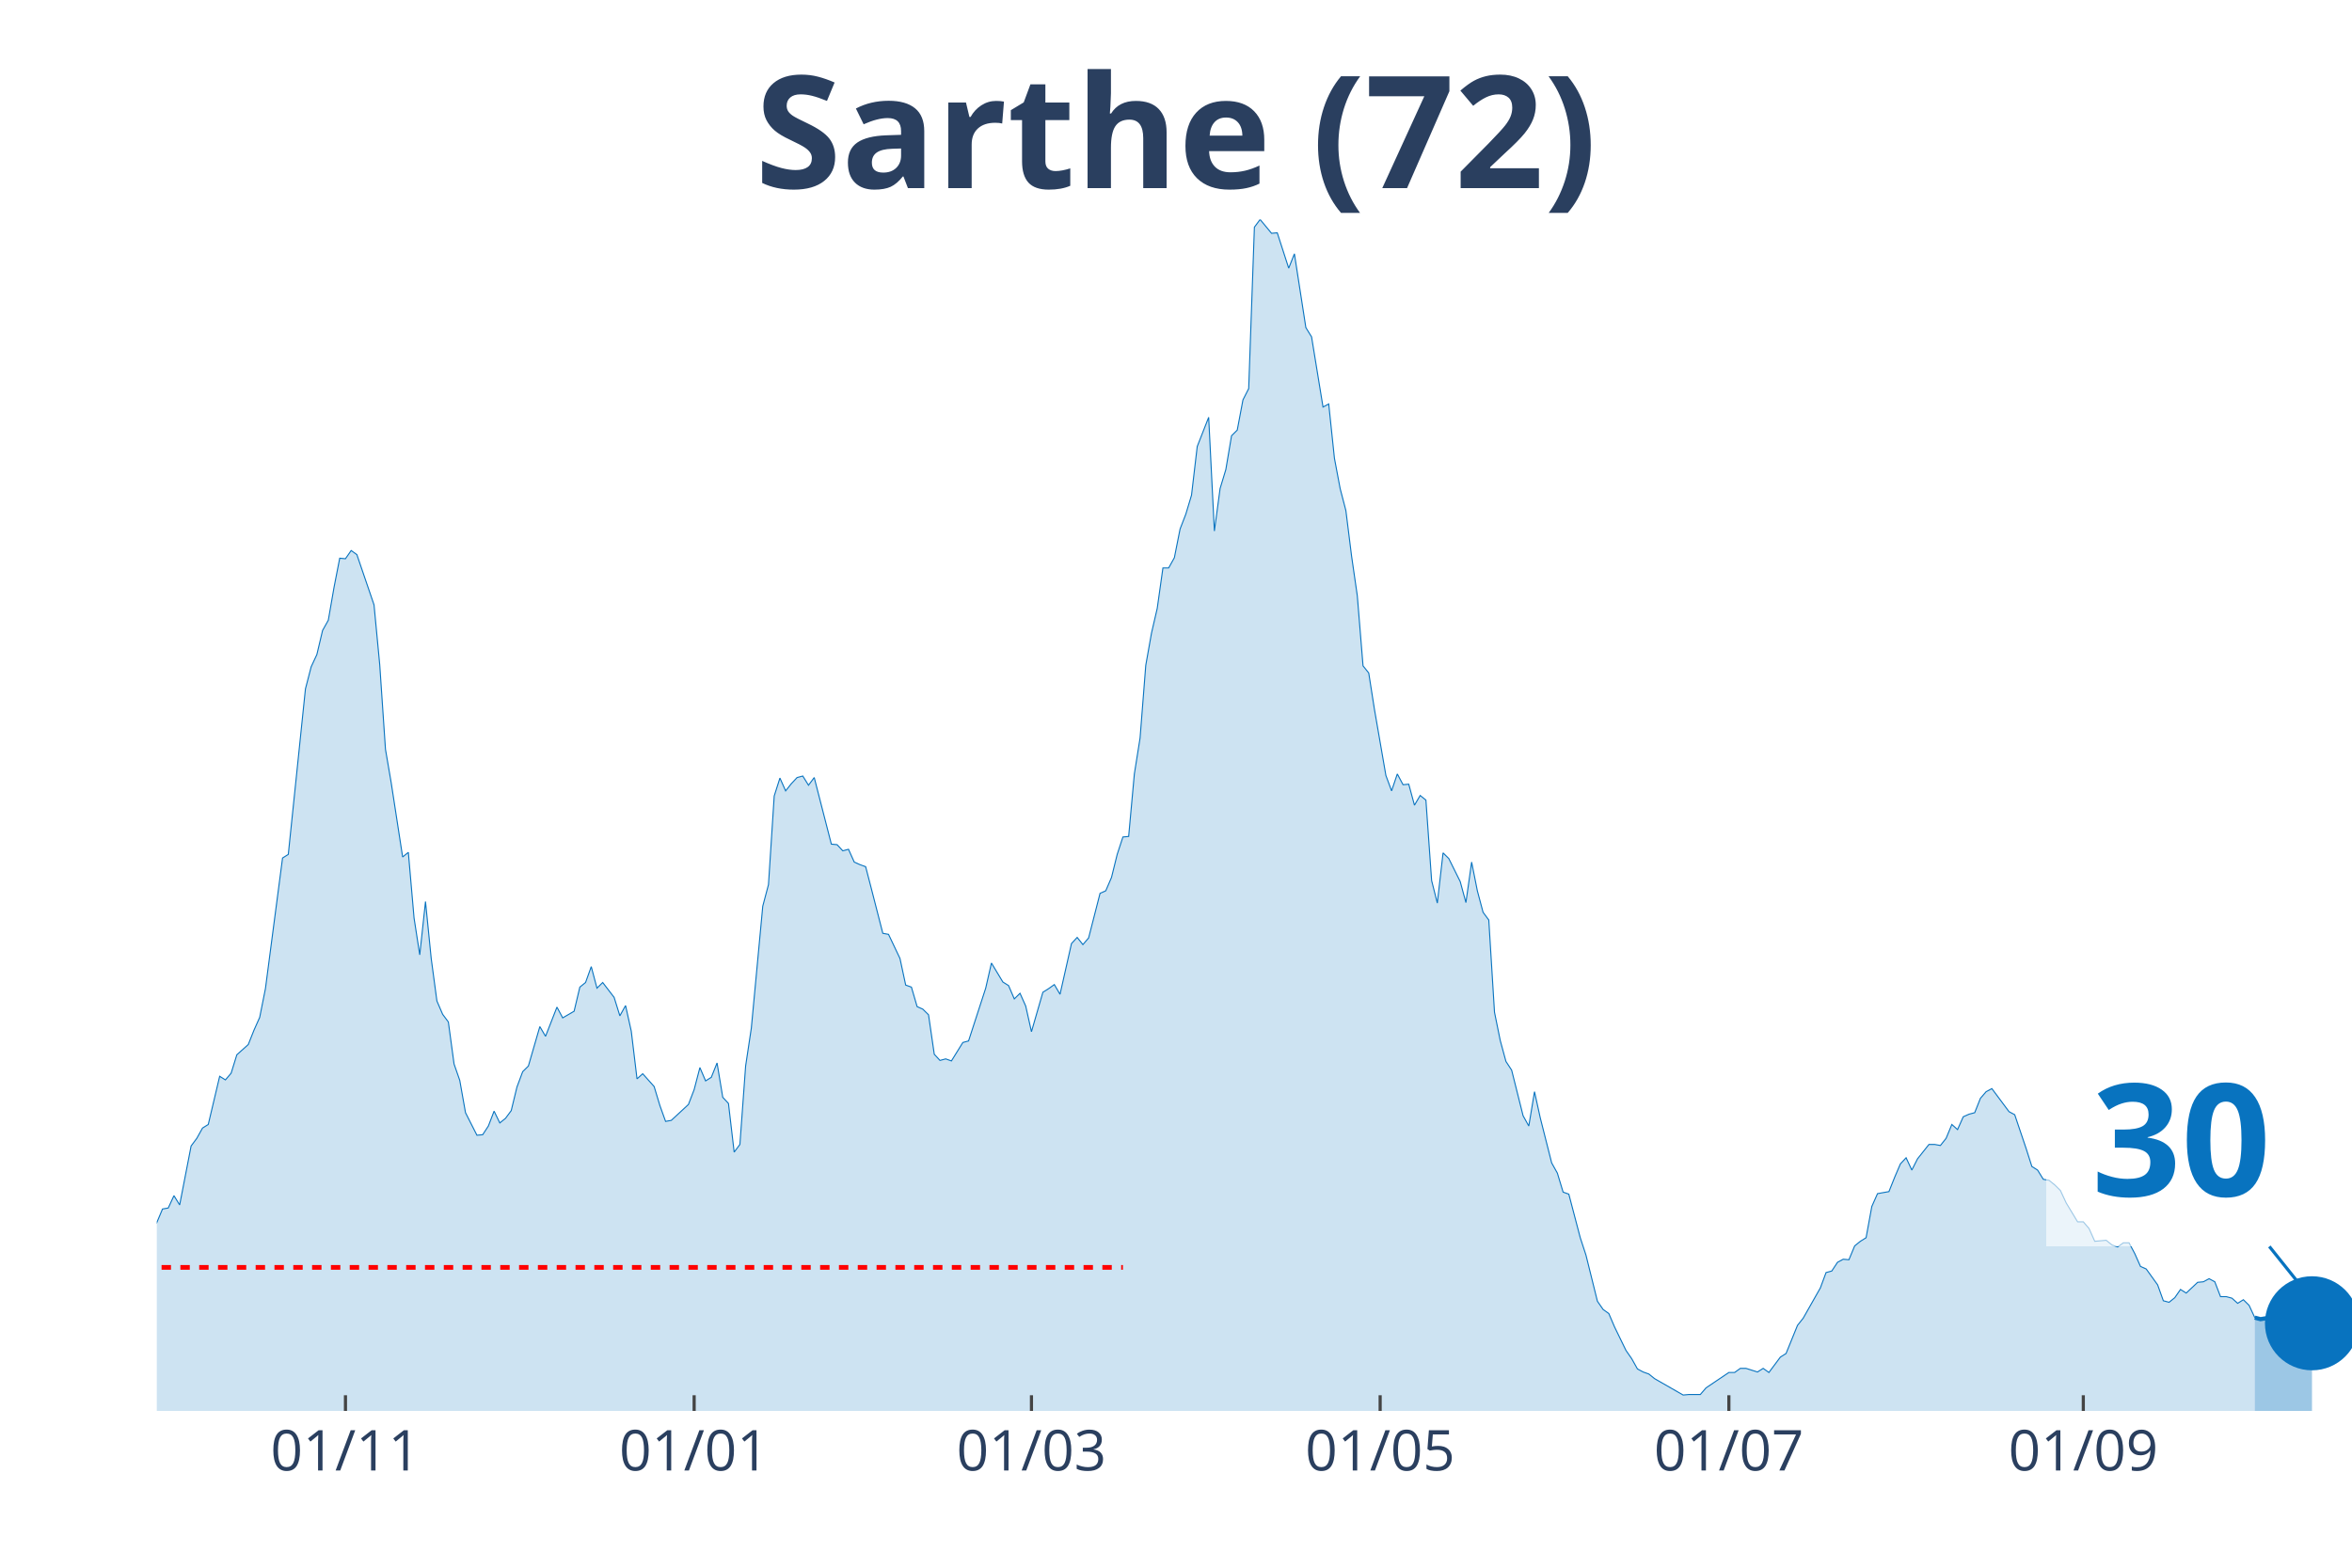
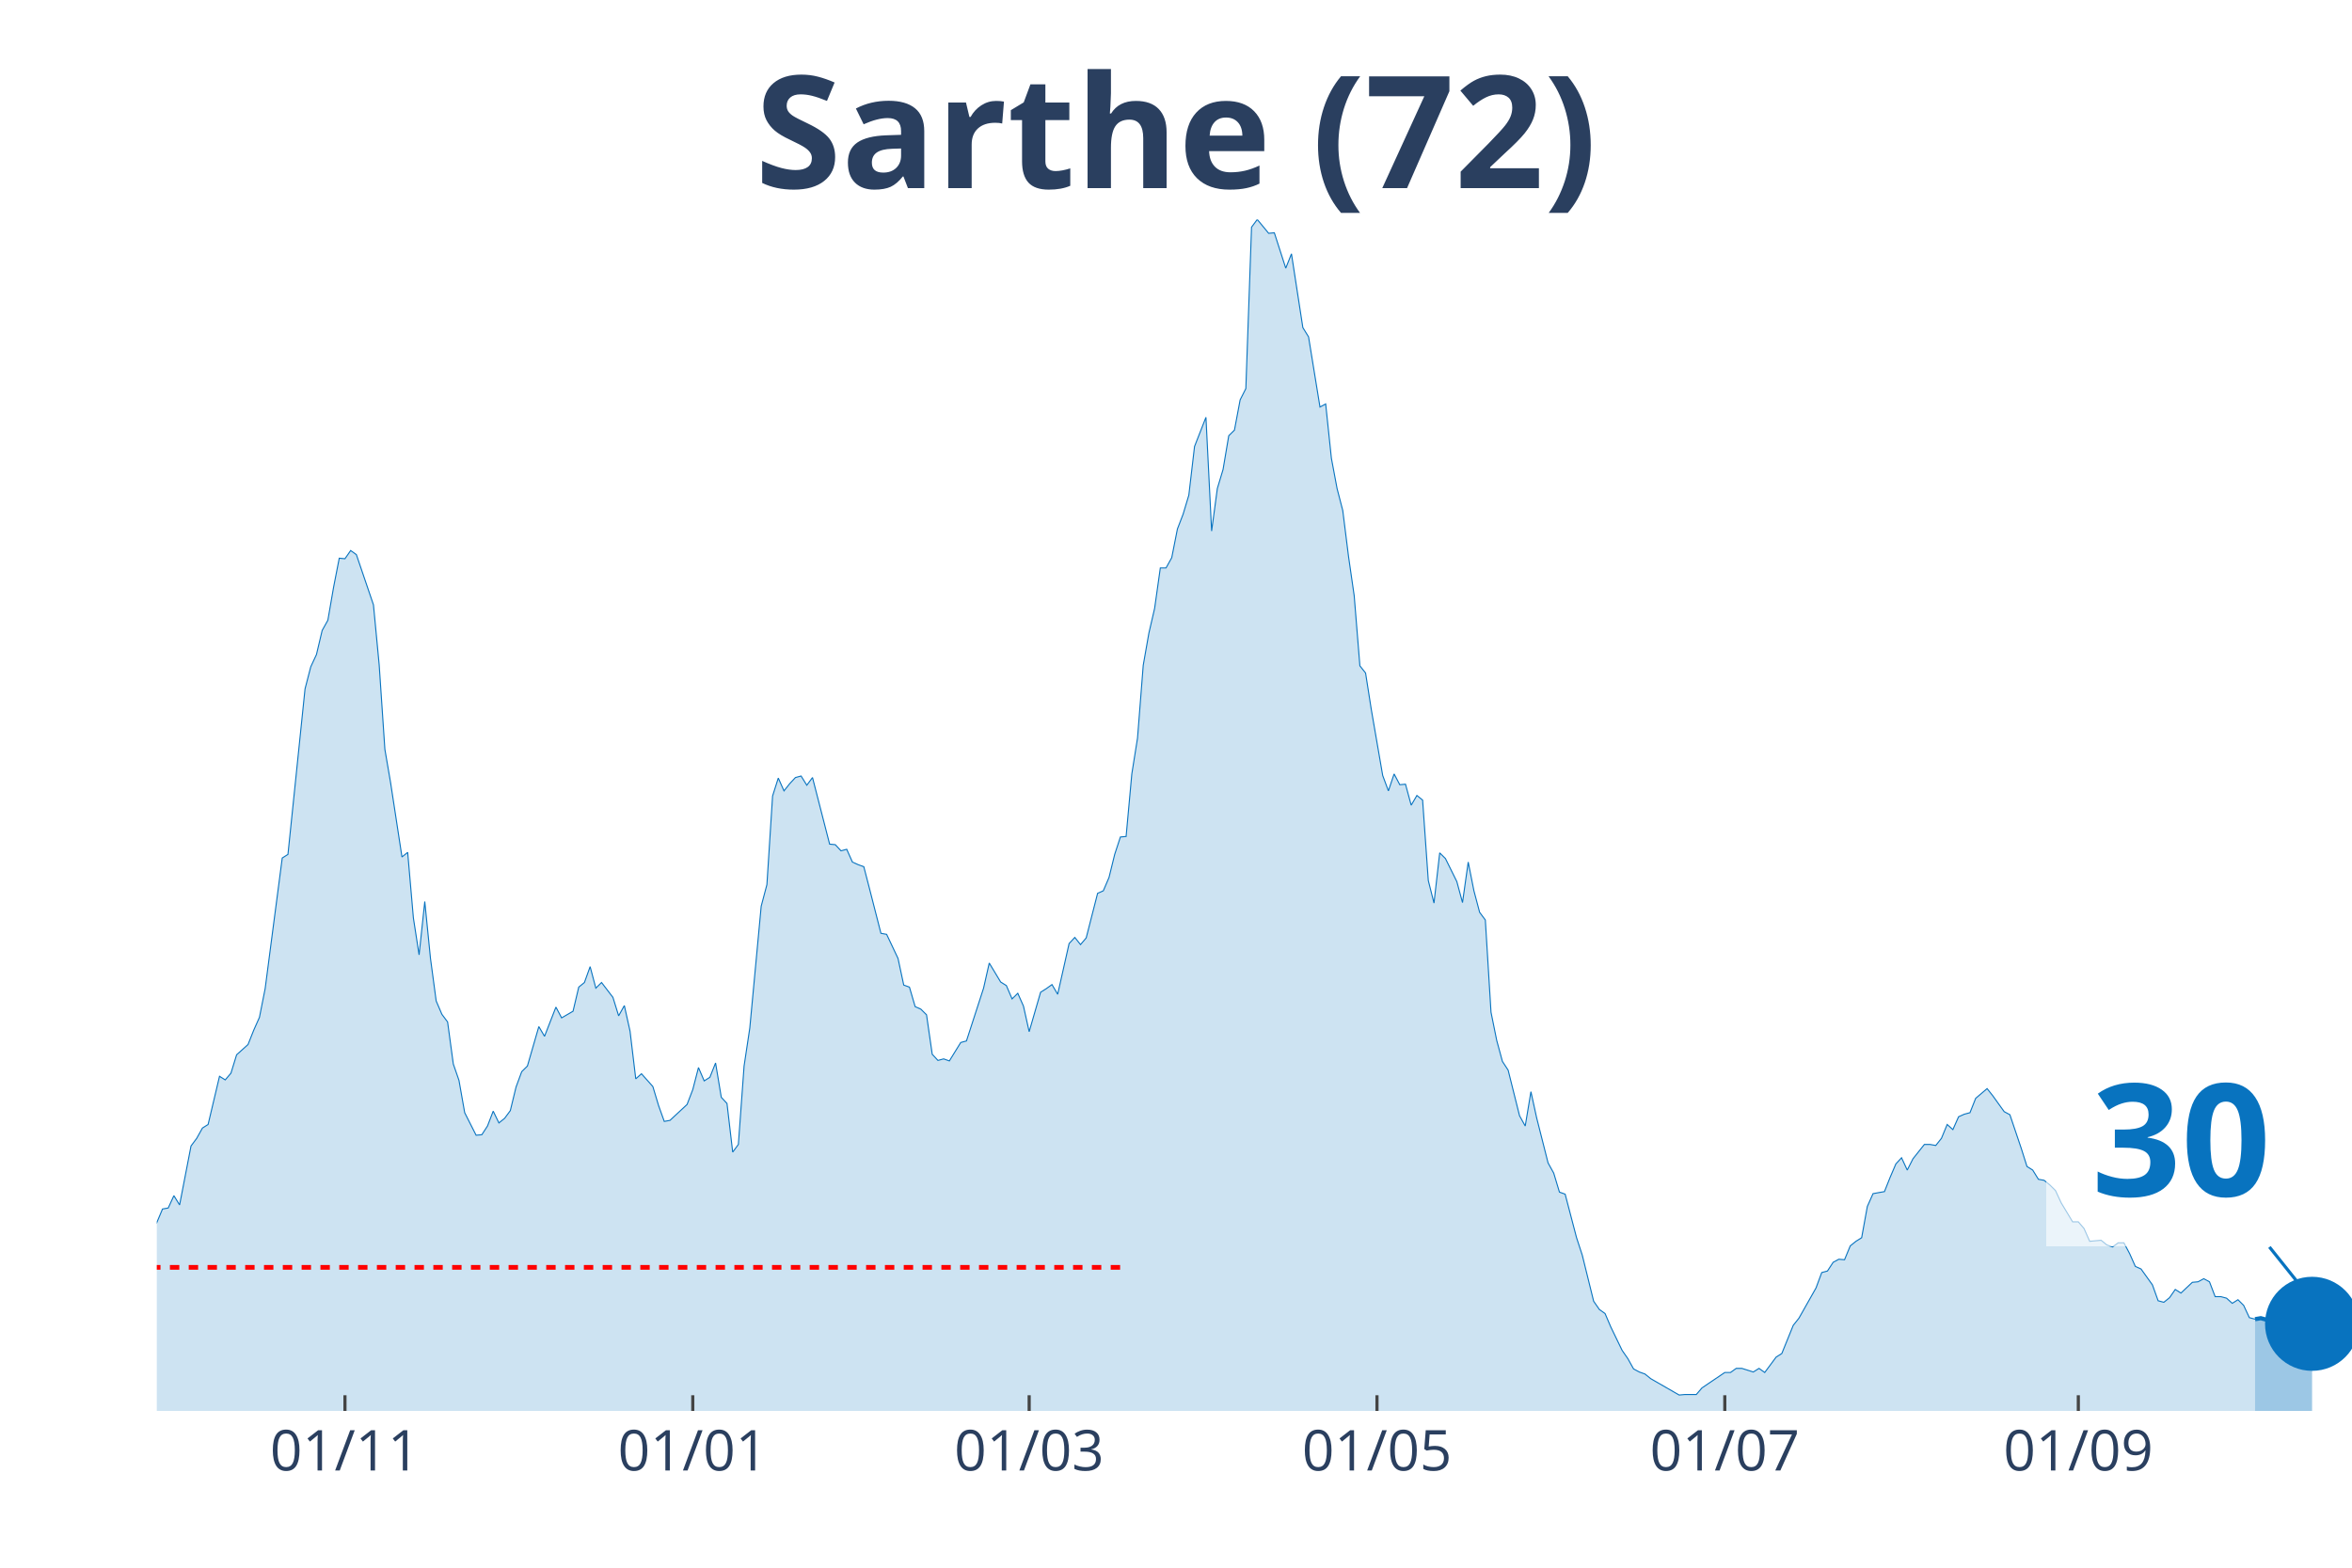
<svg xmlns="http://www.w3.org/2000/svg" class="main-svg" width="1125" height="750" style="" viewBox="0 0 750 500">
  <rect x="0" y="0" width="750" height="500" style="fill: rgb(0, 0, 0); fill-opacity: 0;" />
-   <defs id="defs-662162">
+   <defs id="defs-b2e1d9">
    <g class="clips">
-       <clipPath id="clip662162xyplot" class="plotclip">
+       <clipPath id="clipb2e1d9xyplot" class="plotclip">
        <rect width="700" height="380" />
      </clipPath>
-       <clipPath class="axesclip" id="clip662162x">
+       <clipPath class="axesclip" id="clipb2e1d9x">
        <rect x="50" y="0" width="700" height="500" />
      </clipPath>
-       <clipPath class="axesclip" id="clip662162y">
+       <clipPath class="axesclip" id="clipb2e1d9y">
        <rect x="0" y="70" width="750" height="380" />
      </clipPath>
-       <clipPath class="axesclip" id="clip662162xy">
+       <clipPath class="axesclip" id="clipb2e1d9xy">
        <rect x="50" y="70" width="700" height="380" />
      </clipPath>
    </g>
    <g class="gradients" />
  </defs>
  <g class="bglayer">
    <rect class="bg" x="50" y="70" width="700" height="380" style="fill: rgb(0, 0, 0); fill-opacity: 0; stroke-width: 0;" />
  </g>
  <g class="layer-below">
    <g class="imagelayer" />
    <g class="shapelayer" />
  </g>
  <g class="cartesianlayer">
    <g class="subplot xy">
      <g class="layer-subplot">
        <g class="shapelayer" />
        <g class="imagelayer" />
      </g>
      <g class="gridlayer">
        <g class="x">
-           <path class="xgrid crisp" transform="translate(110.16,0)" d="M0,70v380" style="stroke: rgb(255, 255, 255); stroke-opacity: 1; stroke-width: 1px;" />
-           <path class="xgrid crisp" transform="translate(221.35,0)" d="M0,70v380" style="stroke: rgb(255, 255, 255); stroke-opacity: 1; stroke-width: 1px;" />
-           <path class="xgrid crisp" transform="translate(328.91,0)" d="M0,70v380" style="stroke: rgb(255, 255, 255); stroke-opacity: 1; stroke-width: 1px;" />
-           <path class="xgrid crisp" transform="translate(440.1,0)" d="M0,70v380" style="stroke: rgb(255, 255, 255); stroke-opacity: 1; stroke-width: 1px;" />
-           <path class="xgrid crisp" transform="translate(551.3,0)" d="M0,70v380" style="stroke: rgb(255, 255, 255); stroke-opacity: 1; stroke-width: 1px;" />
-           <path class="xgrid crisp" transform="translate(664.32,0)" d="M0,70v380" style="stroke: rgb(255, 255, 255); stroke-opacity: 1; stroke-width: 1px;" />
+           <path class="xgrid crisp" transform="translate(110,0)" d="M0,70v380" style="stroke: rgb(255, 255, 255); stroke-opacity: 1; stroke-width: 1px;" />
+           <path class="xgrid crisp" transform="translate(220.91,0)" d="M0,70v380" style="stroke: rgb(255, 255, 255); stroke-opacity: 1; stroke-width: 1px;" />
+           <path class="xgrid crisp" transform="translate(328.18,0)" d="M0,70v380" style="stroke: rgb(255, 255, 255); stroke-opacity: 1; stroke-width: 1px;" />
+           <path class="xgrid crisp" transform="translate(439.09,0)" d="M0,70v380" style="stroke: rgb(255, 255, 255); stroke-opacity: 1; stroke-width: 1px;" />
+           <path class="xgrid crisp" transform="translate(550,0)" d="M0,70v380" style="stroke: rgb(255, 255, 255); stroke-opacity: 1; stroke-width: 1px;" />
+           <path class="xgrid crisp" transform="translate(662.73,0)" d="M0,70v380" style="stroke: rgb(255, 255, 255); stroke-opacity: 1; stroke-width: 1px;" />
        </g>
        <g class="y" />
      </g>
      <g class="zerolinelayer" />
      <path class="xlines-below" />
      <path class="ylines-below" />
      <g class="overlines-below" />
      <g class="xaxislayer-below" />
      <g class="yaxislayer-below" />
      <g class="overaxes-below" />
-       <g class="plot" transform="translate(50, 70)" clip-path="url('#clip662162xyplot')">
+       <g class="plot" transform="translate(50, 70)" clip-path="url('#clipb2e1d9xyplot')">
        <g class="scatterlayer mlayer">
-           <g class="trace scatter tracedbfc6c" style="stroke-miterlimit: 2;">
+           <g class="trace scatter tracef6c71a" style="stroke-miterlimit: 2;">
            <g class="fills">
              <g>
-                 <path class="js-fill" d="M669.01,380L-247.92,380L-247.92,374.44L-238.8,374.12L-236.98,374.93L-226.04,374.61L-224.22,375.1L-202.34,378.37L-200.52,378.53L-191.41,378.37L-189.58,377.06L-167.71,375.91L-165.89,375.26L-160.42,375.59L-158.59,374.93L-153.12,377.55L-151.3,377.55L-136.72,376.73L-134.9,375.75L-125.78,370.85L-123.96,370.52L-120.31,368.4L-118.49,367.09L-116.67,368.56L-114.84,365.94L-109.37,362.51L-107.55,359.73L-103.91,351.23L-102.08,350.74L-94.79,350.58L-92.97,353.85L-82.03,311.35L-80.21,304.82L-78.39,301.38L-76.56,310.37L-74.74,312.99L-72.92,320.02L-69.27,321.82L-67.45,328.19L-63.8,339.3L-61.98,337.51L-58.33,335.54L-56.51,340.77L-52.86,336.85L-51.04,336.69L-49.22,335.87L-47.4,337.18L-45.57,334.73L-43.75,326.72L-41.93,322.47L-40.1,321.32L-38.28,320.02L-36.46,320.83L-34.64,320.02L-32.81,325.57L-30.99,327.54L-29.17,327.05L-21.87,320.67L-20.05,316.26L-18.23,316.75L-16.41,315.77L-14.58,313.81L-12.76,315.44L-7.29,320.51L-5.47,316.09L-3.65,322.31L-1.82,324.27L1.82,315.6L3.65,315.28L5.47,311.35L7.29,314.3L10.94,295.5L12.76,293.05L14.58,289.78L16.41,288.64L20.05,273.27L21.88,274.42L23.7,272.29L25.52,266.41L29.17,263.14L30.99,258.56L32.81,254.48L34.64,245.32L40.1,203.65L41.93,202.5L47.4,149.71L49.22,142.68L51.04,138.76L52.86,131.08L54.69,127.81L56.51,117.35L58.33,108.03L60.16,108.2L61.98,105.58L63.8,106.89L69.27,122.91L71.09,142.03L72.92,169L74.74,179.62L78.39,203.32L80.21,201.85L82.03,222.77L83.85,234.54L85.68,217.54L87.5,235.68L89.32,249.25L91.15,253.5L92.97,255.95L94.79,269.35L96.61,274.58L98.44,284.88L102.08,292.07L103.91,291.91L105.73,289.13L107.55,284.39L109.38,288.15L111.2,286.68L113.02,284.22L114.84,276.71L116.67,271.8L118.49,270L122.14,257.42L123.96,260.52L127.6,251.21L129.43,254.64L133.07,252.52L134.9,244.83L136.72,243.36L138.54,238.3L140.36,245.16L142.19,243.36L145.83,248.1L147.66,253.99L149.48,250.72L151.3,258.89L153.13,274.09L154.95,272.46L158.59,276.54L160.42,282.59L162.24,287.66L164.06,287.33L169.53,282.26L171.35,277.52L173.18,270.49L175,274.74L176.82,273.6L178.65,269.02L180.47,279.97L182.29,281.94L184.11,297.46L185.94,295.01L187.76,270L189.58,257.91L193.23,219.01L195.05,212.15L196.88,183.87L198.7,178.15L200.52,182.24L202.34,179.95L204.17,177.99L205.99,177.5L207.81,180.44L209.64,177.99L215.1,199.23L216.93,199.4L218.75,201.36L220.57,200.87L222.4,204.95L224.22,205.77L226.04,206.43L227.86,213.45L231.51,227.67L233.33,228L236.98,235.68L238.8,244.18L240.63,244.83L242.45,251.05L244.27,251.86L246.09,253.66L247.92,266.25L249.74,268.21L251.56,267.72L253.39,268.37L257.03,262.49L258.85,262L264.32,245.16L266.15,237.15L269.79,243.2L271.61,244.34L273.44,248.59L275.26,246.8L277.08,250.88L278.91,259.05L282.55,246.47L284.38,245.32L286.2,244.02L288.02,247.12L291.67,230.94L293.49,228.98L295.31,231.27L297.14,229.14L300.78,214.92L302.6,214.11L304.43,209.86L306.25,202.5L308.07,196.95L309.9,196.78L311.72,176.84L313.54,165.4L315.36,142.19L317.19,131.9L319.01,124.05L320.83,111.14L322.66,111.14L324.48,107.87L326.3,98.72L328.13,93.98L329.95,87.93L331.77,72.4L335.42,63.09L337.24,99.37L339.06,85.81L340.89,79.76L342.71,68.97L344.53,67.17L346.35,57.53L348.18,53.94L350,2.45L351.82,0L355.47,4.41L357.29,4.25L360.94,15.53L362.76,10.95L366.41,34.49L368.23,37.43L371.88,59.82L373.7,58.84L375.52,76.16L377.34,85.81L379.17,92.83L380.99,107.38L382.81,119.97L384.64,142.36L386.46,144.65L388.28,156.25L391.93,177.33L393.75,182.24L395.57,176.84L397.4,180.28L399.22,180.11L401.04,186.81L402.86,183.71L404.69,185.18L406.51,210.84L408.33,218.03L410.16,202.01L411.98,203.81L415.63,211.17L417.45,217.87L419.27,204.95L421.09,214.11L422.92,220.97L424.74,223.42L426.56,252.84L428.39,261.83L430.21,268.53L432.03,271.31L435.68,285.86L437.5,289.13L439.32,278.18L441.15,286.51L444.79,300.89L446.61,304.16L448.44,310.21L450.26,310.86L453.91,324.76L455.73,330.31L459.38,345.02L461.2,347.64L463.02,348.95L464.84,353.2L468.49,360.71L470.31,363.33L472.14,366.6L473.96,367.58L475.78,368.23L477.6,369.7L486.72,374.93L488.54,374.77L492.19,374.77L494.01,372.65L501.3,367.74L503.13,367.74L504.95,366.43L506.77,366.43L510.42,367.58L512.24,366.43L514.06,367.74L515.89,365.29L517.71,362.84L519.53,361.69L523.18,352.71L525,350.42L530.47,340.77L532.29,335.87L534.11,335.38L535.94,332.6L537.76,331.62L539.58,331.78L541.41,327.37L543.23,325.9L545.05,324.76L546.88,314.79L548.7,310.7L550.52,310.37L552.34,310.05L554.17,305.47L555.99,301.22L557.81,299.26L559.64,303.18L561.46,299.59L565.1,295.01L566.93,295.01L568.75,295.34L570.57,293.05L572.4,288.64L574.22,290.27L576.04,286.18L577.86,285.37L579.69,284.88L581.51,280.3L583.33,278.18L585.16,277.2L590.63,284.55L592.45,285.53L596.09,296.32L597.92,302.04L599.74,303.18L601.56,306.12L603.39,306.45L605.21,307.92L607.03,309.72L608.85,313.64L612.5,319.69L614.32,319.69L616.15,321.82L617.97,325.9L621.61,325.57L623.44,327.05L625.26,327.7L627.08,326.39L628.91,326.39L630.73,329.82L632.55,333.91L634.38,334.73L638.02,339.79L639.84,344.86L641.67,345.35L643.49,343.88L645.31,341.26L647.14,342.41L650.78,338.98L652.6,338.81L654.43,337.83L656.25,338.81L658.07,343.55L659.9,343.55L661.72,344.04L663.54,345.68L665.36,344.53L667.19,346.33L669.01,350.25" style="fill: rgb(8, 115, 191); fill-opacity: 0.2; stroke-width: 0;" />
+                 <path class="js-fill" d="M669.09,380L-247.27,380L-247.27,374.44L-238.18,374.12L-236.36,374.93L-225.45,374.61L-223.64,375.1L-201.82,378.37L-200,378.53L-190.91,378.37L-189.09,377.06L-167.27,375.91L-165.45,375.26L-160,375.59L-158.18,374.93L-152.73,377.55L-150.91,377.55L-136.36,376.73L-134.55,375.75L-125.45,370.85L-123.64,370.52L-120,368.4L-118.18,367.09L-116.36,368.56L-114.55,365.94L-109.09,362.51L-107.27,359.73L-103.64,351.23L-101.82,350.74L-94.55,350.58L-92.73,353.85L-81.82,311.35L-80,304.82L-78.18,301.38L-76.36,310.37L-74.55,312.99L-72.73,320.02L-69.09,321.82L-67.27,328.19L-63.64,339.3L-61.82,337.51L-58.18,335.54L-56.36,340.77L-52.73,336.85L-50.91,336.69L-49.09,335.87L-47.27,337.18L-45.45,334.73L-43.64,326.72L-41.82,322.47L-40,321.32L-38.18,320.02L-36.36,320.83L-34.55,320.02L-32.73,325.57L-30.91,327.54L-29.09,327.05L-21.82,320.67L-20,316.26L-18.18,316.75L-16.36,315.77L-14.55,313.81L-12.73,315.44L-7.27,320.51L-5.45,316.09L-3.64,322.31L-1.82,324.27L1.82,315.6L3.64,315.28L5.45,311.35L7.27,314.3L10.91,295.5L12.73,293.05L14.55,289.78L16.36,288.64L20,273.27L21.82,274.42L23.64,272.29L25.45,266.41L29.09,263.14L30.91,258.56L32.73,254.48L34.55,245.32L40,203.65L41.82,202.5L47.27,149.71L49.09,142.68L50.91,138.76L52.73,131.08L54.55,127.81L56.36,117.35L58.18,108.03L60,108.2L61.82,105.58L63.64,106.89L69.09,122.91L70.91,142.03L72.73,169L74.55,179.62L78.18,203.32L80,201.85L81.82,222.77L83.64,234.54L85.45,217.54L87.27,235.68L89.09,249.25L90.91,253.5L92.73,255.95L94.55,269.35L96.36,274.58L98.18,284.88L101.82,292.07L103.64,291.91L105.45,289.13L107.27,284.39L109.09,288.15L110.91,286.68L112.73,284.22L114.55,276.71L116.36,271.8L118.18,270L121.82,257.42L123.64,260.52L127.27,251.21L129.09,254.64L132.73,252.52L134.55,244.83L136.36,243.36L138.18,238.3L140,245.16L141.82,243.36L145.45,248.1L147.27,253.99L149.09,250.72L150.91,258.89L152.73,274.09L154.55,272.46L158.18,276.54L160,282.59L161.82,287.66L163.64,287.33L169.09,282.26L170.91,277.52L172.73,270.49L174.55,274.74L176.36,273.6L178.18,269.02L180,279.97L181.82,281.94L183.64,297.46L185.45,295.01L187.27,270L189.09,257.91L192.73,219.01L194.55,212.15L196.36,183.87L198.18,178.15L200,182.24L201.82,179.95L203.64,177.99L205.45,177.5L207.27,180.44L209.09,177.99L214.55,199.23L216.36,199.4L218.18,201.36L220,200.87L221.82,204.95L223.64,205.77L225.45,206.43L227.27,213.45L230.91,227.67L232.73,228L236.36,235.68L238.18,244.18L240,244.83L241.82,251.05L243.64,251.86L245.45,253.66L247.27,266.25L249.09,268.21L250.91,267.72L252.73,268.37L256.36,262.49L258.18,262L263.64,245.16L265.45,237.15L269.09,243.2L270.91,244.34L272.73,248.59L274.55,246.8L276.36,250.88L278.18,259.05L281.82,246.47L283.64,245.32L285.45,244.02L287.27,247.12L290.91,230.94L292.73,228.98L294.55,231.27L296.36,229.14L300,214.92L301.82,214.11L303.64,209.86L305.45,202.5L307.27,196.95L309.09,196.78L310.91,176.84L312.73,165.4L314.55,142.19L316.36,131.9L318.18,124.05L320,111.14L321.82,111.14L323.64,107.87L325.45,98.72L327.27,93.98L329.09,87.93L330.91,72.4L334.55,63.09L336.36,99.37L338.18,85.81L340,79.76L341.82,68.97L343.64,67.17L345.45,57.53L347.27,53.94L349.09,2.45L350.91,0L354.55,4.41L356.36,4.25L360,15.53L361.82,10.95L365.45,34.49L367.27,37.43L370.91,59.82L372.73,58.84L374.55,76.16L376.36,85.81L378.18,92.83L380,107.38L381.82,119.97L383.64,142.36L385.45,144.65L387.27,156.25L390.91,177.33L392.73,182.24L394.55,176.84L396.36,180.28L398.18,180.11L400,186.81L401.82,183.71L403.64,185.18L405.45,210.84L407.27,218.03L409.09,202.01L410.91,203.81L414.55,211.17L416.36,217.87L418.18,204.95L420,214.11L421.82,220.97L423.64,223.42L425.45,252.84L427.27,261.83L429.09,268.53L430.91,271.31L434.55,285.86L436.36,289.13L438.18,278.18L440,286.51L443.64,300.89L445.45,304.16L447.27,310.21L449.09,310.86L452.73,324.76L454.55,330.31L458.18,345.02L460,347.64L461.82,348.95L463.64,353.2L467.27,360.71L469.09,363.33L470.91,366.6L472.73,367.58L474.55,368.23L476.36,369.7L485.45,374.93L487.27,374.77L490.91,374.77L492.73,372.65L500,367.74L501.82,367.74L503.64,366.43L505.45,366.43L509.09,367.58L510.91,366.43L512.73,367.74L514.55,365.29L516.36,362.84L518.18,361.69L521.82,352.71L523.64,350.42L529.09,340.77L530.91,335.87L532.73,335.38L534.55,332.6L536.36,331.62L538.18,331.78L540,327.37L541.82,325.9L543.64,324.76L545.45,314.79L547.27,310.7L549.09,310.37L550.91,310.05L552.73,305.47L554.55,301.22L556.36,299.26L558.18,303.18L560,299.59L563.64,295.01L565.45,295.01L567.27,295.34L569.09,293.05L570.91,288.64L572.73,290.27L574.55,286.18L576.36,285.37L578.18,284.88L580,280.3L583.64,277.2L585.45,279.48L589.09,284.55L590.91,285.53L594.55,296.32L596.36,302.04L598.18,303.18L600,306.12L601.82,306.45L603.64,307.92L605.45,309.72L607.27,313.64L610.91,319.69L612.73,319.69L614.55,321.82L616.36,325.9L620,325.57L621.82,327.05L623.64,327.7L625.45,326.39L627.27,326.39L629.09,329.82L630.91,333.91L632.73,334.73L636.36,339.79L638.18,344.86L640,345.35L641.82,343.88L643.64,341.26L645.45,342.41L649.09,338.98L650.91,338.81L652.73,337.83L654.55,338.81L656.36,343.55L658.18,343.55L660,344.04L661.82,345.68L663.64,344.53L665.45,346.33L667.27,350.25L669.09,350.74" style="fill: rgb(8, 115, 191); fill-opacity: 0.2; stroke-width: 0;" />
              </g>
            </g>
            <g class="errorbars" />
            <g class="lines">
-               <path class="js-line" d="M-247.92,374.44L-238.8,374.12L-236.98,374.93L-226.04,374.61L-224.22,375.1L-202.34,378.37L-200.52,378.53L-191.41,378.37L-189.58,377.06L-167.71,375.91L-165.89,375.26L-160.42,375.59L-158.59,374.93L-153.12,377.55L-151.3,377.55L-136.72,376.73L-134.9,375.75L-125.78,370.85L-123.96,370.52L-120.31,368.4L-118.49,367.09L-116.67,368.56L-114.84,365.94L-109.37,362.51L-107.55,359.73L-103.91,351.23L-102.08,350.74L-94.79,350.58L-92.97,353.85L-82.03,311.35L-80.21,304.82L-78.39,301.38L-76.56,310.37L-74.74,312.99L-72.92,320.02L-69.27,321.82L-67.45,328.19L-63.8,339.3L-61.98,337.51L-58.33,335.54L-56.51,340.77L-52.86,336.85L-51.04,336.69L-49.22,335.87L-47.4,337.18L-45.57,334.73L-43.75,326.72L-41.93,322.47L-40.1,321.32L-38.28,320.02L-36.46,320.83L-34.64,320.02L-32.81,325.57L-30.99,327.54L-29.17,327.05L-21.87,320.67L-20.05,316.26L-18.23,316.75L-16.41,315.77L-14.58,313.81L-12.76,315.44L-7.29,320.51L-5.47,316.09L-3.65,322.31L-1.82,324.27L1.82,315.6L3.65,315.28L5.47,311.35L7.29,314.3L10.94,295.5L12.76,293.05L14.58,289.78L16.41,288.64L20.05,273.27L21.88,274.42L23.7,272.29L25.52,266.41L29.17,263.14L30.99,258.56L32.81,254.48L34.64,245.32L40.1,203.65L41.93,202.5L47.4,149.71L49.22,142.68L51.04,138.76L52.86,131.08L54.69,127.81L56.51,117.35L58.33,108.03L60.16,108.2L61.98,105.58L63.8,106.89L69.27,122.91L71.09,142.03L72.92,169L74.74,179.62L78.39,203.32L80.21,201.85L82.03,222.77L83.85,234.54L85.68,217.54L87.5,235.68L89.32,249.25L91.15,253.5L92.97,255.95L94.79,269.35L96.61,274.58L98.44,284.88L102.08,292.07L103.91,291.91L105.73,289.13L107.55,284.39L109.38,288.15L111.2,286.68L113.02,284.22L114.84,276.71L116.67,271.8L118.49,270L122.14,257.42L123.96,260.52L127.6,251.21L129.43,254.64L133.07,252.52L134.9,244.83L136.72,243.36L138.54,238.3L140.36,245.16L142.19,243.36L145.83,248.1L147.66,253.99L149.48,250.72L151.3,258.89L153.13,274.09L154.95,272.46L158.59,276.54L160.42,282.59L162.24,287.66L164.06,287.33L169.53,282.26L171.35,277.52L173.18,270.49L175,274.74L176.82,273.6L178.65,269.02L180.47,279.97L182.29,281.94L184.11,297.46L185.94,295.01L187.76,270L189.58,257.91L193.23,219.01L195.05,212.15L196.88,183.87L198.7,178.15L200.52,182.24L202.34,179.95L204.17,177.99L205.99,177.5L207.81,180.44L209.64,177.99L215.1,199.23L216.93,199.4L218.75,201.36L220.57,200.87L222.4,204.95L224.22,205.77L226.04,206.43L227.86,213.45L231.51,227.67L233.33,228L236.98,235.68L238.8,244.18L240.63,244.83L242.45,251.05L244.27,251.86L246.09,253.66L247.92,266.25L249.74,268.21L251.56,267.72L253.39,268.37L257.03,262.49L258.85,262L264.32,245.16L266.15,237.15L269.79,243.2L271.61,244.34L273.44,248.59L275.26,246.8L277.08,250.88L278.91,259.05L282.55,246.47L284.38,245.32L286.2,244.02L288.02,247.12L291.67,230.94L293.49,228.98L295.31,231.27L297.14,229.14L300.78,214.92L302.6,214.11L304.43,209.86L306.25,202.5L308.07,196.95L309.9,196.78L311.72,176.84L313.54,165.4L315.36,142.19L317.19,131.9L319.01,124.05L320.83,111.14L322.66,111.14L324.48,107.87L326.3,98.72L328.13,93.98L329.95,87.93L331.77,72.4L335.42,63.09L337.24,99.37L339.06,85.81L340.89,79.76L342.71,68.97L344.53,67.17L346.35,57.53L348.18,53.94L350,2.45L351.82,0L355.47,4.41L357.29,4.25L360.94,15.53L362.76,10.95L366.41,34.49L368.23,37.43L371.88,59.82L373.7,58.84L375.52,76.16L377.34,85.81L379.17,92.83L380.99,107.38L382.81,119.97L384.64,142.36L386.46,144.65L388.28,156.25L391.93,177.33L393.75,182.24L395.57,176.84L397.4,180.28L399.22,180.11L401.04,186.81L402.86,183.71L404.69,185.18L406.51,210.84L408.33,218.03L410.16,202.01L411.98,203.81L415.63,211.17L417.45,217.87L419.27,204.95L421.09,214.11L422.92,220.97L424.74,223.42L426.56,252.84L428.39,261.83L430.21,268.53L432.03,271.31L435.68,285.86L437.5,289.13L439.32,278.18L441.15,286.51L444.79,300.89L446.61,304.16L448.44,310.21L450.26,310.86L453.91,324.76L455.73,330.31L459.38,345.02L461.2,347.64L463.02,348.95L464.84,353.2L468.49,360.71L470.31,363.33L472.14,366.6L473.96,367.58L475.78,368.23L477.6,369.7L486.72,374.93L488.54,374.77L492.19,374.77L494.01,372.65L501.3,367.74L503.13,367.74L504.95,366.43L506.77,366.43L510.42,367.58L512.24,366.43L514.06,367.74L515.89,365.29L517.71,362.84L519.53,361.69L523.18,352.71L525,350.42L530.47,340.77L532.29,335.87L534.11,335.38L535.94,332.6L537.76,331.62L539.58,331.78L541.41,327.37L543.23,325.9L545.05,324.76L546.88,314.79L548.7,310.7L550.52,310.37L552.34,310.05L554.17,305.47L555.99,301.22L557.81,299.26L559.64,303.18L561.46,299.59L565.1,295.01L566.93,295.01L568.75,295.34L570.57,293.05L572.4,288.64L574.22,290.27L576.04,286.18L577.86,285.37L579.69,284.88L581.51,280.3L583.33,278.18L585.16,277.2L590.63,284.55L592.45,285.53L596.09,296.32L597.92,302.04L599.74,303.18L601.56,306.12L603.39,306.45L605.21,307.92L607.03,309.72L608.85,313.64L612.5,319.69L614.32,319.69L616.15,321.82L617.97,325.9L621.61,325.57L623.44,327.05L625.26,327.7L627.08,326.39L628.91,326.39L630.73,329.82L632.55,333.91L634.38,334.73L638.02,339.79L639.84,344.86L641.67,345.35L643.49,343.88L645.31,341.26L647.14,342.41L650.78,338.98L652.6,338.81L654.43,337.83L656.25,338.81L658.07,343.55L659.9,343.55L661.72,344.04L663.54,345.68L665.36,344.53L667.19,346.33L669.01,350.25" style="vector-effect: non-scaling-stroke; fill: none; stroke: rgb(8, 115, 191); stroke-opacity: 1; stroke-width: 0.5px; opacity: 1;" />
+               <path class="js-line" d="M-247.27,374.44L-238.18,374.12L-236.36,374.93L-225.45,374.61L-223.64,375.1L-201.82,378.37L-200,378.53L-190.91,378.37L-189.09,377.06L-167.27,375.91L-165.45,375.26L-160,375.59L-158.18,374.93L-152.73,377.55L-150.91,377.55L-136.36,376.73L-134.55,375.75L-125.45,370.85L-123.64,370.52L-120,368.4L-118.18,367.09L-116.36,368.56L-114.55,365.94L-109.09,362.51L-107.27,359.73L-103.64,351.23L-101.82,350.74L-94.55,350.58L-92.73,353.85L-81.82,311.35L-80,304.82L-78.18,301.38L-76.36,310.37L-74.55,312.99L-72.73,320.02L-69.09,321.82L-67.27,328.19L-63.64,339.3L-61.82,337.51L-58.18,335.54L-56.36,340.77L-52.73,336.85L-50.91,336.69L-49.09,335.87L-47.27,337.18L-45.45,334.73L-43.64,326.72L-41.82,322.47L-40,321.32L-38.18,320.02L-36.36,320.83L-34.55,320.02L-32.73,325.57L-30.91,327.54L-29.09,327.05L-21.82,320.67L-20,316.26L-18.18,316.75L-16.36,315.77L-14.55,313.81L-12.73,315.44L-7.27,320.51L-5.45,316.09L-3.64,322.31L-1.82,324.27L1.82,315.6L3.64,315.28L5.45,311.35L7.27,314.3L10.91,295.5L12.73,293.05L14.55,289.78L16.36,288.64L20,273.27L21.82,274.42L23.64,272.29L25.45,266.41L29.09,263.14L30.91,258.56L32.73,254.48L34.55,245.32L40,203.65L41.82,202.5L47.27,149.71L49.09,142.68L50.91,138.76L52.73,131.08L54.55,127.81L56.36,117.35L58.18,108.03L60,108.2L61.82,105.58L63.64,106.89L69.09,122.91L70.91,142.03L72.73,169L74.55,179.62L78.18,203.32L80,201.85L81.82,222.77L83.64,234.54L85.45,217.54L87.27,235.68L89.09,249.25L90.91,253.5L92.73,255.95L94.55,269.35L96.36,274.58L98.18,284.88L101.82,292.07L103.64,291.91L105.45,289.13L107.27,284.39L109.09,288.15L110.91,286.68L112.73,284.22L114.55,276.71L116.36,271.8L118.18,270L121.82,257.42L123.64,260.52L127.27,251.21L129.09,254.64L132.73,252.52L134.55,244.83L136.36,243.36L138.18,238.3L140,245.16L141.82,243.36L145.45,248.1L147.27,253.99L149.09,250.72L150.91,258.89L152.73,274.09L154.55,272.46L158.18,276.54L160,282.59L161.82,287.66L163.64,287.33L169.09,282.26L170.91,277.52L172.73,270.49L174.55,274.74L176.36,273.6L178.18,269.02L180,279.97L181.82,281.94L183.64,297.46L185.45,295.01L187.27,270L189.09,257.91L192.73,219.01L194.55,212.15L196.36,183.87L198.18,178.15L200,182.24L201.82,179.95L203.64,177.99L205.45,177.5L207.27,180.44L209.09,177.99L214.55,199.23L216.36,199.4L218.18,201.36L220,200.87L221.82,204.95L223.64,205.77L225.45,206.43L227.27,213.45L230.91,227.67L232.73,228L236.36,235.68L238.18,244.18L240,244.83L241.82,251.05L243.64,251.86L245.45,253.66L247.27,266.25L249.09,268.21L250.91,267.72L252.73,268.37L256.36,262.49L258.18,262L263.64,245.16L265.45,237.15L269.09,243.2L270.91,244.34L272.73,248.59L274.55,246.8L276.36,250.88L278.18,259.05L281.82,246.47L283.64,245.32L285.45,244.02L287.27,247.12L290.91,230.94L292.73,228.98L294.55,231.27L296.36,229.14L300,214.92L301.82,214.11L303.64,209.86L305.45,202.5L307.27,196.95L309.09,196.78L310.91,176.84L312.73,165.4L314.55,142.19L316.36,131.9L318.18,124.05L320,111.14L321.82,111.14L323.64,107.87L325.45,98.72L327.27,93.98L329.09,87.93L330.91,72.4L334.55,63.09L336.36,99.37L338.18,85.81L340,79.76L341.82,68.97L343.64,67.17L345.45,57.53L347.27,53.94L349.09,2.45L350.91,0L354.55,4.41L356.36,4.25L360,15.53L361.82,10.95L365.45,34.49L367.27,37.43L370.91,59.82L372.73,58.84L374.55,76.16L376.36,85.81L378.18,92.83L380,107.38L381.82,119.97L383.64,142.36L385.45,144.65L387.27,156.25L390.91,177.33L392.73,182.24L394.55,176.84L396.36,180.28L398.18,180.11L400,186.81L401.82,183.71L403.64,185.18L405.45,210.84L407.27,218.03L409.09,202.01L410.91,203.81L414.55,211.17L416.36,217.87L418.18,204.95L420,214.11L421.82,220.97L423.64,223.42L425.45,252.84L427.27,261.83L429.09,268.53L430.91,271.31L434.55,285.86L436.36,289.13L438.18,278.18L440,286.51L443.64,300.89L445.45,304.16L447.27,310.21L449.09,310.86L452.73,324.76L454.55,330.31L458.18,345.02L460,347.64L461.82,348.95L463.64,353.2L467.27,360.71L469.09,363.33L470.91,366.6L472.73,367.58L474.55,368.23L476.36,369.7L485.45,374.93L487.27,374.77L490.91,374.77L492.73,372.65L500,367.74L501.82,367.74L503.64,366.43L505.45,366.43L509.09,367.58L510.91,366.43L512.73,367.74L514.55,365.29L516.36,362.84L518.18,361.69L521.82,352.71L523.64,350.42L529.09,340.77L530.91,335.87L532.73,335.38L534.55,332.6L536.36,331.62L538.18,331.78L540,327.37L541.82,325.9L543.64,324.76L545.45,314.79L547.27,310.7L549.09,310.37L550.91,310.05L552.73,305.47L554.55,301.22L556.36,299.26L558.18,303.18L560,299.59L563.64,295.01L565.45,295.01L567.27,295.34L569.09,293.05L570.91,288.64L572.73,290.27L574.55,286.18L576.36,285.37L578.18,284.88L580,280.3L583.64,277.2L585.45,279.48L589.09,284.55L590.91,285.53L594.55,296.32L596.36,302.04L598.18,303.18L600,306.12L601.82,306.45L603.64,307.92L605.45,309.72L607.27,313.64L610.91,319.69L612.73,319.69L614.55,321.82L616.36,325.9L620,325.57L621.82,327.05L623.64,327.7L625.45,326.39L627.27,326.39L629.09,329.82L630.91,333.91L632.73,334.73L636.36,339.79L638.18,344.86L640,345.35L641.82,343.88L643.64,341.26L645.45,342.41L649.09,338.98L650.91,338.81L652.73,337.83L654.55,338.81L656.36,343.55L658.18,343.55L660,344.04L661.82,345.68L663.64,344.53L665.45,346.33L667.27,350.25L669.09,350.74" style="vector-effect: non-scaling-stroke; fill: none; stroke: rgb(8, 115, 191); stroke-opacity: 1; stroke-width: 0.5px; opacity: 1;" />
            </g>
            <g class="points" />
            <g class="text" />
          </g>
-           <g class="trace scatter tracee32bee" style="stroke-miterlimit: 2;">
+           <g class="trace scatter tracea50122" style="stroke-miterlimit: 2;">
            <g class="fills">
              <g>
-                 <path class="js-fill" d="M687.24,380L669.01,380L669.01,350.25L670.83,350.74L672.66,350.42L674.48,350.91L676.3,350.58L678.13,351.07L679.95,350.25L681.77,349.44L683.59,349.6L685.42,352.22L687.24,352.05" style="fill: rgb(8, 115, 191); fill-opacity: 0.4; stroke-width: 0;" />
+                 <path class="js-fill" d="M687.27,380L669.09,380L669.09,350.74L670.91,350.42L672.73,350.91L674.55,350.58L676.36,351.07L680,349.44L681.82,349.6L683.64,352.22L685.45,352.05L687.27,352.22" style="fill: rgb(8, 115, 191); fill-opacity: 0.4; stroke-width: 0;" />
              </g>
            </g>
            <g class="errorbars" />
            <g class="lines">
-               <path class="js-line" d="M669.01,350.25L670.83,350.74L672.66,350.42L674.48,350.91L676.3,350.58L678.13,351.07L679.95,350.25L681.77,349.44L683.59,349.6L685.42,352.22L687.24,352.05" style="vector-effect: non-scaling-stroke; fill: none; stroke: rgb(8, 115, 191); stroke-opacity: 1; stroke-width: 2px; opacity: 1;" />
+               <path class="js-line" d="M669.09,350.74L670.91,350.42L672.73,350.91L674.55,350.58L676.36,351.07L680,349.44L681.82,349.6L683.64,352.22L685.45,352.05L687.27,352.22" style="vector-effect: non-scaling-stroke; fill: none; stroke: rgb(8, 115, 191); stroke-opacity: 1; stroke-width: 2px; opacity: 1;" />
            </g>
            <g class="points" />
            <g class="text" />
          </g>
-           <g class="trace scatter trace150357" style="stroke-miterlimit: 2; opacity: 1;">
+           <g class="trace scatter trace63577b" style="stroke-miterlimit: 2; opacity: 1;">
            <g class="fills" />
            <g class="errorbars" />
            <g class="lines" />
            <g class="points">
-               <path class="point" transform="translate(687.24,352.05)" d="M15,0A15,15 0 1,1 0,-15A15,15 0 0,1 15,0Z" style="opacity: 1; stroke-width: 0px; fill: rgb(8, 115, 191); fill-opacity: 1;" />
+               <path class="point" transform="translate(687.27,352.22)" d="M15,0A15,15 0 1,1 0,-15A15,15 0 0,1 15,0Z" style="opacity: 1; stroke-width: 0px; fill: rgb(8, 115, 191); fill-opacity: 1;" />
            </g>
            <g class="text" />
          </g>
        </g>
      </g>
      <g class="overplot" />
      <path class="xlines-above crisp" style="fill: none; stroke-width: 1px; stroke: rgb(0, 0, 0); stroke-opacity: 0;" d="" />
      <path class="ylines-above crisp" style="fill: none;" d="M0,0" />
      <g class="overlines-above" />
      <g class="xaxislayer-above">
-         <path class="xtick ticks crisp" d="M0,450v-5" transform="translate(110.16,0)" style="stroke: rgb(68, 68, 68); stroke-opacity: 1; stroke-width: 1px;" />
-         <path class="xtick ticks crisp" d="M0,450v-5" transform="translate(221.35,0)" style="stroke: rgb(68, 68, 68); stroke-opacity: 1; stroke-width: 1px;" />
-         <path class="xtick ticks crisp" d="M0,450v-5" transform="translate(328.91,0)" style="stroke: rgb(68, 68, 68); stroke-opacity: 1; stroke-width: 1px;" />
-         <path class="xtick ticks crisp" d="M0,450v-5" transform="translate(440.1,0)" style="stroke: rgb(68, 68, 68); stroke-opacity: 1; stroke-width: 1px;" />
-         <path class="xtick ticks crisp" d="M0,450v-5" transform="translate(551.3,0)" style="stroke: rgb(68, 68, 68); stroke-opacity: 1; stroke-width: 1px;" />
-         <path class="xtick ticks crisp" d="M0,450v-5" transform="translate(664.32,0)" style="stroke: rgb(68, 68, 68); stroke-opacity: 1; stroke-width: 1px;" />
+         <path class="xtick ticks crisp" d="M0,450v-5" transform="translate(110,0)" style="stroke: rgb(68, 68, 68); stroke-opacity: 1; stroke-width: 1px;" />
+         <path class="xtick ticks crisp" d="M0,450v-5" transform="translate(220.91,0)" style="stroke: rgb(68, 68, 68); stroke-opacity: 1; stroke-width: 1px;" />
+         <path class="xtick ticks crisp" d="M0,450v-5" transform="translate(328.18,0)" style="stroke: rgb(68, 68, 68); stroke-opacity: 1; stroke-width: 1px;" />
+         <path class="xtick ticks crisp" d="M0,450v-5" transform="translate(439.09,0)" style="stroke: rgb(68, 68, 68); stroke-opacity: 1; stroke-width: 1px;" />
+         <path class="xtick ticks crisp" d="M0,450v-5" transform="translate(550,0)" style="stroke: rgb(68, 68, 68); stroke-opacity: 1; stroke-width: 1px;" />
+         <path class="xtick ticks crisp" d="M0,450v-5" transform="translate(662.73,0)" style="stroke: rgb(68, 68, 68); stroke-opacity: 1; stroke-width: 1px;" />
        <g class="xtick">
-           <text text-anchor="middle" x="0" y="469" transform="translate(110.16,0)" style="font-family: 'Open Sans', verdana, arial, sans-serif; font-size: 18px; fill: rgb(42, 63, 95); fill-opacity: 1; white-space: pre;">01/11</text>
+           <text text-anchor="middle" x="0" y="469" transform="translate(110,0)" style="font-family: 'Open Sans', verdana, arial, sans-serif; font-size: 18px; fill: rgb(42, 63, 95); fill-opacity: 1; white-space: pre;">01/11</text>
        </g>
        <g class="xtick">
-           <text text-anchor="middle" x="0" y="469" transform="translate(221.35,0)" style="font-family: 'Open Sans', verdana, arial, sans-serif; font-size: 18px; fill: rgb(42, 63, 95); fill-opacity: 1; white-space: pre;">01/01</text>
+           <text text-anchor="middle" x="0" y="469" transform="translate(220.91,0)" style="font-family: 'Open Sans', verdana, arial, sans-serif; font-size: 18px; fill: rgb(42, 63, 95); fill-opacity: 1; white-space: pre;">01/01</text>
        </g>
        <g class="xtick">
-           <text text-anchor="middle" x="0" y="469" transform="translate(328.91,0)" style="font-family: 'Open Sans', verdana, arial, sans-serif; font-size: 18px; fill: rgb(42, 63, 95); fill-opacity: 1; white-space: pre;">01/03</text>
+           <text text-anchor="middle" x="0" y="469" transform="translate(328.18,0)" style="font-family: 'Open Sans', verdana, arial, sans-serif; font-size: 18px; fill: rgb(42, 63, 95); fill-opacity: 1; white-space: pre;">01/03</text>
        </g>
        <g class="xtick">
-           <text text-anchor="middle" x="0" y="469" transform="translate(440.1,0)" style="font-family: 'Open Sans', verdana, arial, sans-serif; font-size: 18px; fill: rgb(42, 63, 95); fill-opacity: 1; white-space: pre;">01/05</text>
+           <text text-anchor="middle" x="0" y="469" transform="translate(439.09,0)" style="font-family: 'Open Sans', verdana, arial, sans-serif; font-size: 18px; fill: rgb(42, 63, 95); fill-opacity: 1; white-space: pre;">01/05</text>
        </g>
        <g class="xtick">
-           <text text-anchor="middle" x="0" y="469" transform="translate(551.3,0)" style="font-family: 'Open Sans', verdana, arial, sans-serif; font-size: 18px; fill: rgb(42, 63, 95); fill-opacity: 1; white-space: pre;">01/07</text>
+           <text text-anchor="middle" x="0" y="469" transform="translate(550,0)" style="font-family: 'Open Sans', verdana, arial, sans-serif; font-size: 18px; fill: rgb(42, 63, 95); fill-opacity: 1; white-space: pre;">01/07</text>
        </g>
        <g class="xtick">
-           <text text-anchor="middle" x="0" y="469" transform="translate(664.32,0)" style="font-family: 'Open Sans', verdana, arial, sans-serif; font-size: 18px; fill: rgb(42, 63, 95); fill-opacity: 1; white-space: pre;">01/09</text>
+           <text text-anchor="middle" x="0" y="469" transform="translate(662.73,0)" style="font-family: 'Open Sans', verdana, arial, sans-serif; font-size: 18px; fill: rgb(42, 63, 95); fill-opacity: 1; white-space: pre;">01/09</text>
        </g>
      </g>
      <g class="yaxislayer-above" />
      <g class="overaxes-above" />
    </g>
  </g>
  <g class="polarlayer" />
  <g class="ternarylayer" />
  <g class="geolayer" />
  <g class="funnelarealayer" />
  <g class="pielayer" />
  <g class="treemaplayer" />
  <g class="sunburstlayer" />
  <g class="glimages" />
-   <defs id="topdefs-662162">
+   <defs id="topdefs-b2e1d9">
    <g class="clips" />
  </defs>
  <g class="layer-above">
    <g class="imagelayer" />
    <g class="shapelayer">
-       <path data-index="0" fill-rule="evenodd" d="M-974.48,404.22L358.07,404.22" clip-path="url('#clip662162xy')" style="opacity: 1; stroke: rgb(255, 0, 0); stroke-opacity: 1; fill: rgb(0, 0, 0); fill-opacity: 0; stroke-dasharray: 3px, 3px; stroke-width: 1.5px;" />
+       <path data-index="0" fill-rule="evenodd" d="M-971.82,404.22L357.27,404.22" clip-path="url('#clipb2e1d9xy')" style="opacity: 1; stroke: rgb(255, 0, 0); stroke-opacity: 1; fill: rgb(0, 0, 0); fill-opacity: 0; stroke-dasharray: 3px, 3px; stroke-width: 1.5px;" />
    </g>
  </g>
  <g class="infolayer">
    <g class="g-gtitle">
      <text class="gtitle" x="375" y="25" text-anchor="middle" dy="0.7em" style="font-family: 'Open Sans', verdana, arial, sans-serif; font-size: 50px; fill: rgb(42, 63, 95); opacity: 1; font-weight: normal; white-space: pre;">
        <tspan style="font-weight:bold">Sarthe (72)</tspan>
      </text>
    </g>
    <g class="g-xtitle" />
    <g class="annotation" data-index="0" style="opacity: 1;">
-       <g class="annotation-text-g" transform="rotate(0,695.24,362.05)">
+       <g class="annotation-text-g" transform="rotate(0,695.27,362.22)">
        <g class="cursor-pointer" transform="translate(652, 326)">
          <rect class="bg" x="0.5" y="0.5" width="86" height="71" style="stroke-width: 1px; stroke: rgb(0, 0, 0); stroke-opacity: 0; fill: rgb(255, 255, 255); fill-opacity: 0.6;" />
          <text class="annotation-text" text-anchor="middle" x="43.531" y="55.5" style="font-family: 'Open Sans', verdana, arial, sans-serif; font-size: 50px; fill: rgb(8, 115, 191); fill-opacity: 1; white-space: pre;">
            <tspan style="font-weight:bold">30 </tspan>
          </text>
        </g>
      </g>
      <g class="annotation-arrow-g" style="opacity: 1;">
-         <path d="M723.64,397.55L735.24,412.05" style="stroke-width: 1px; stroke: rgb(8, 115, 191); stroke-opacity: 1; stroke-dasharray: 0px, 0px, 18.569px, 18.569px;" />
+         <path d="M723.67,397.72L735.27,412.22" style="stroke-width: 1px; stroke: rgb(8, 115, 191); stroke-opacity: 1; stroke-dasharray: 0px, 0px, 18.569px, 18.569px;" />
      </g>
    </g>
  </g>
</svg>
